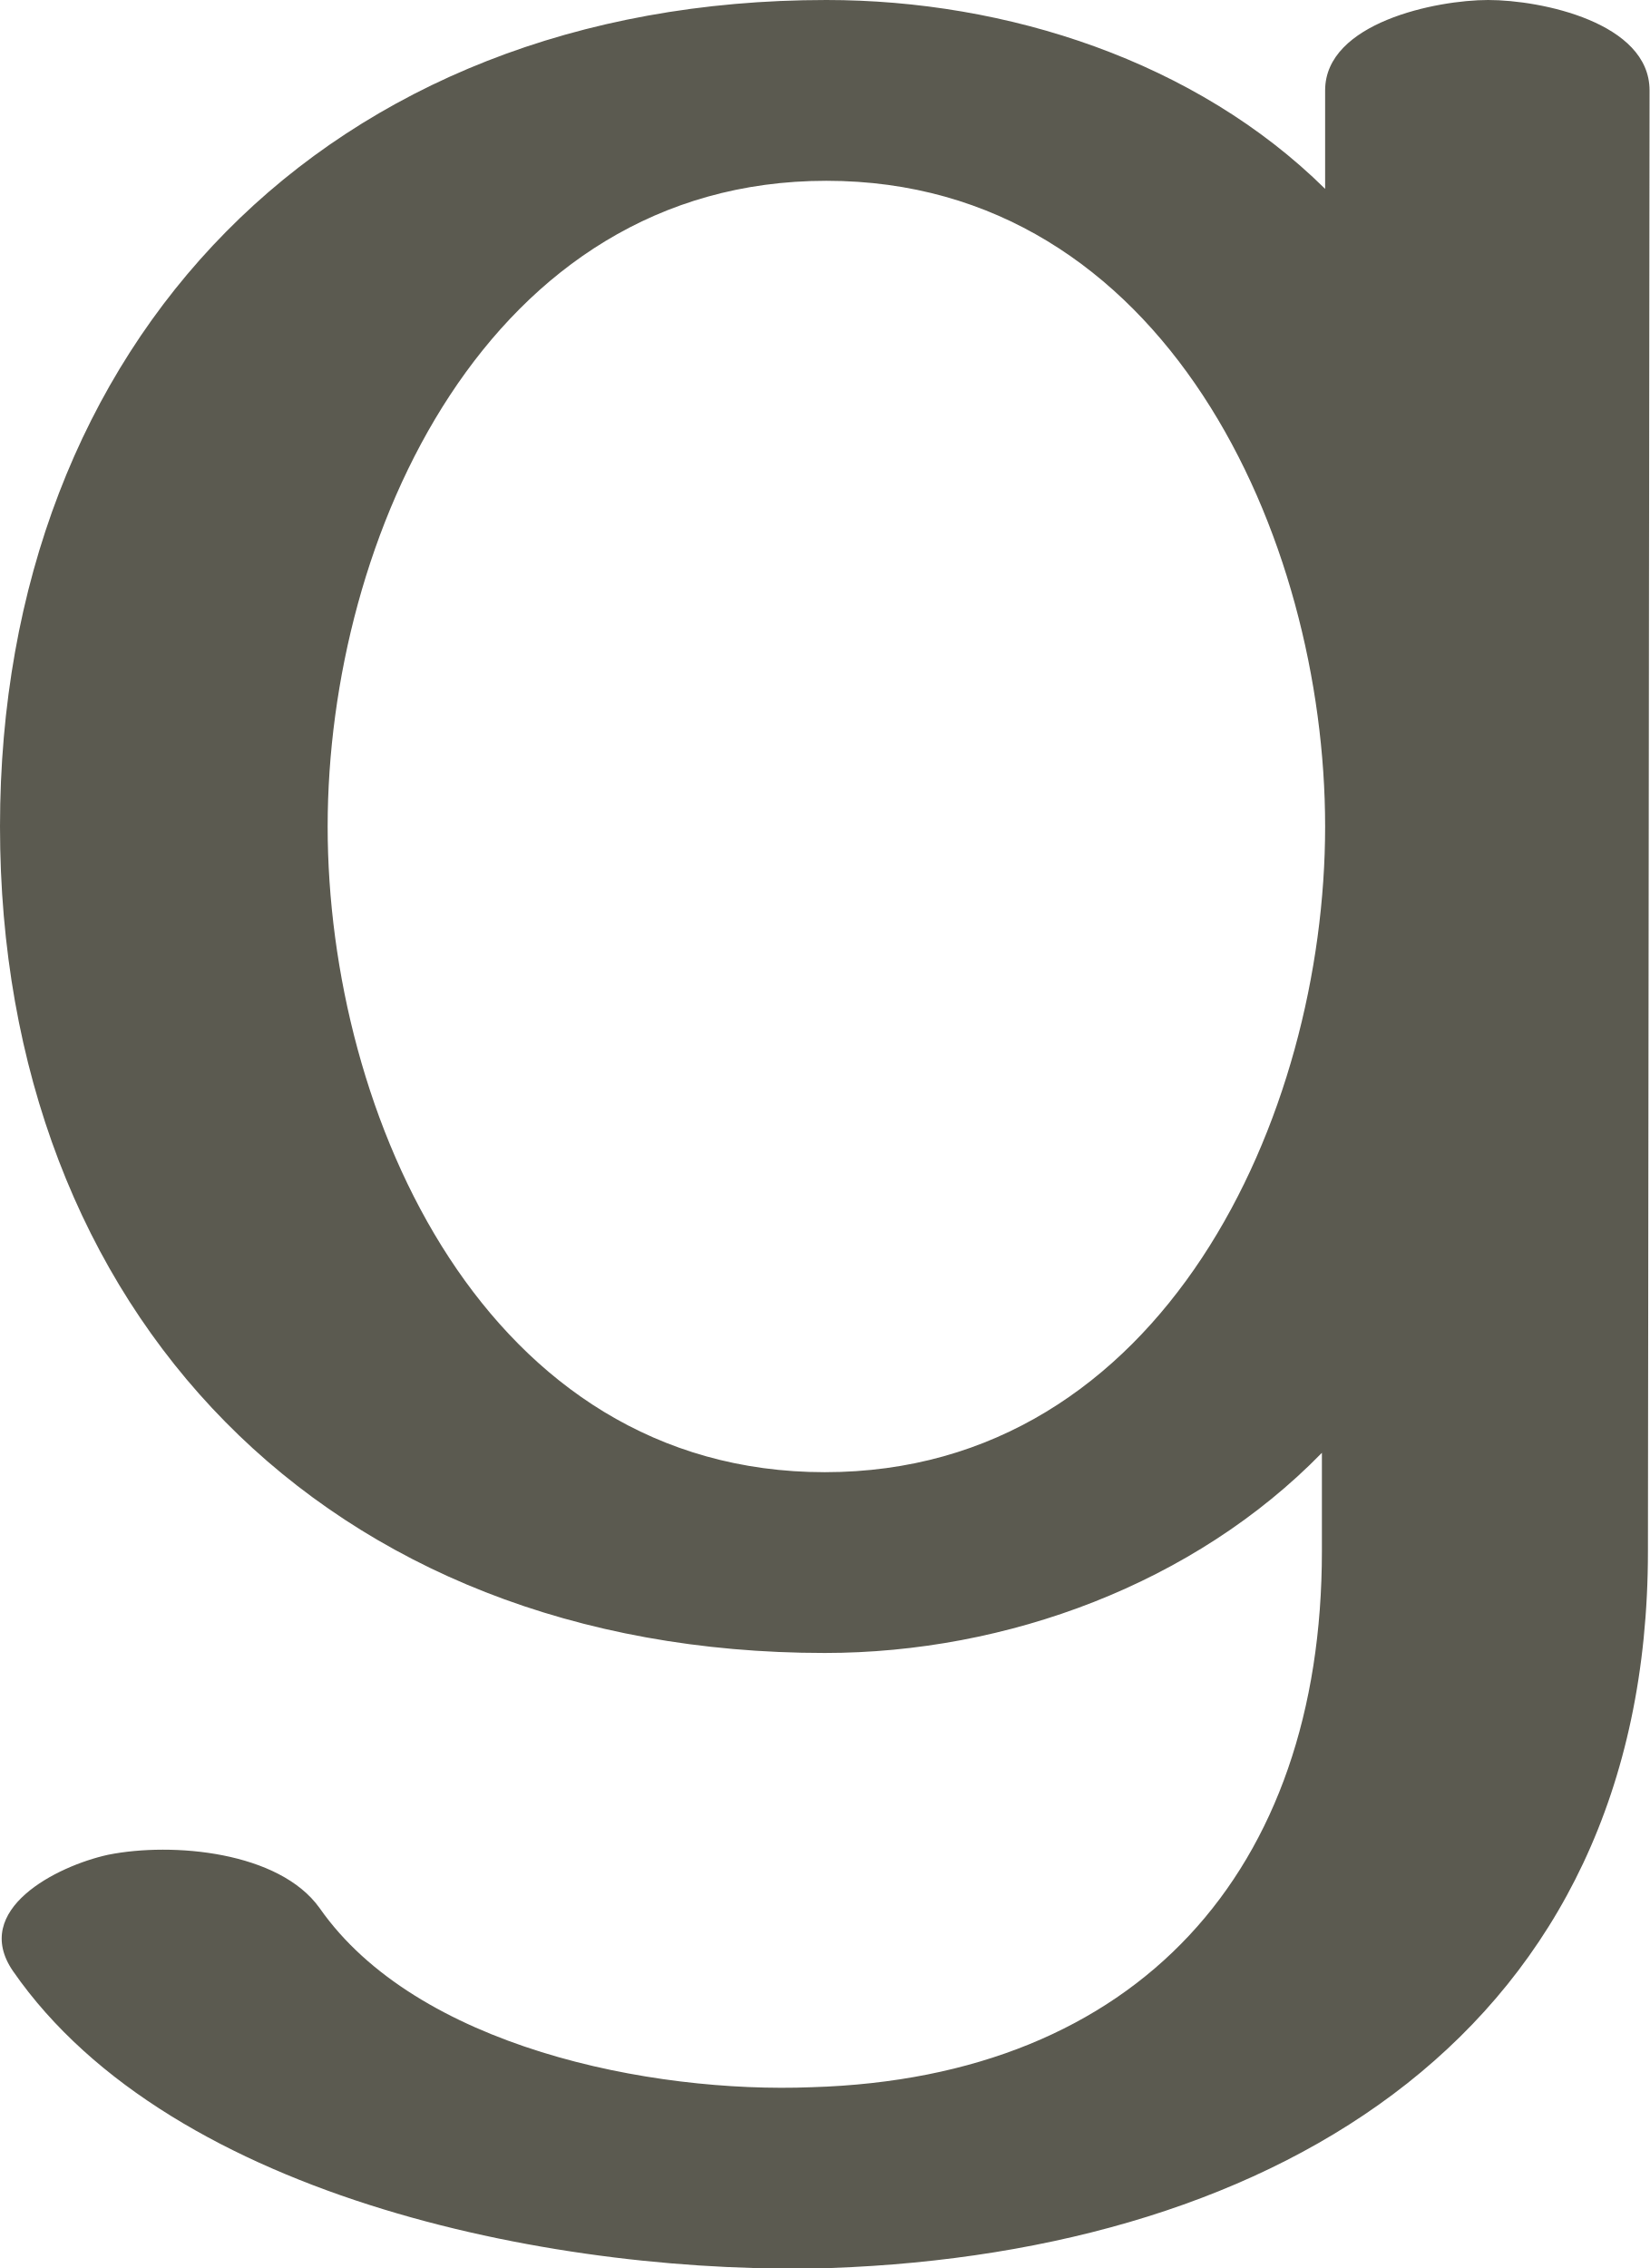
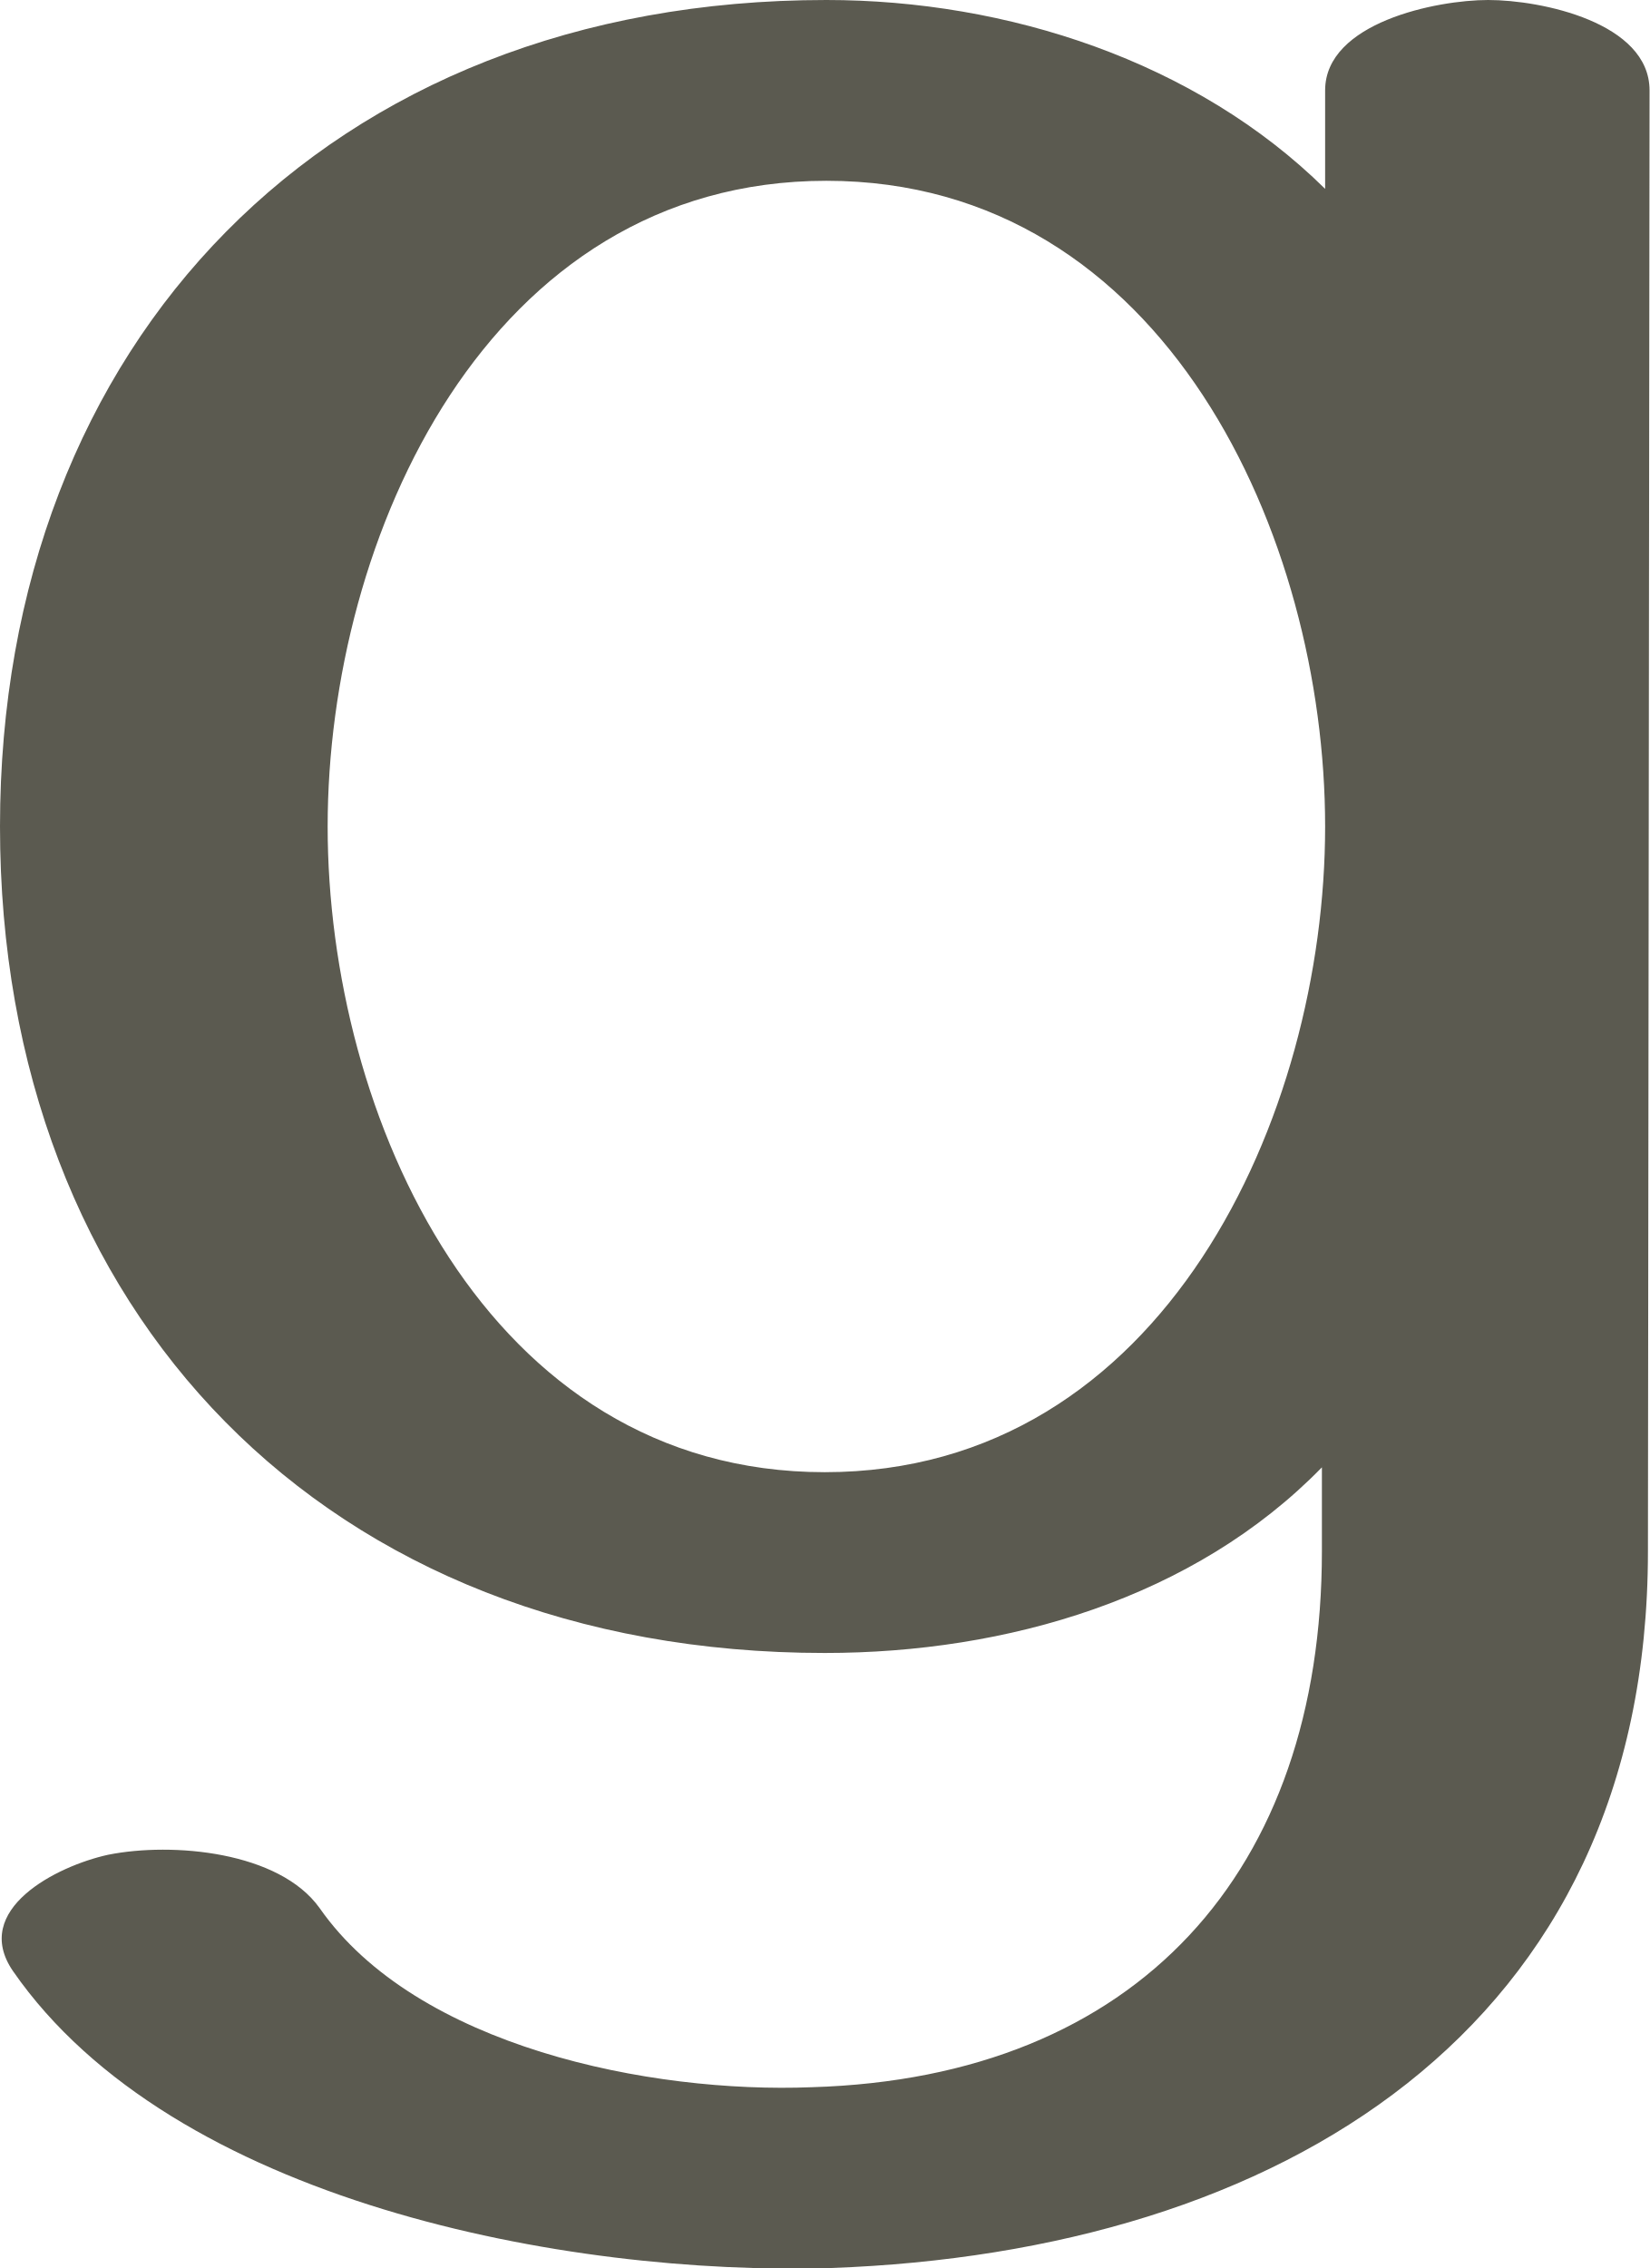
<svg xmlns="http://www.w3.org/2000/svg" xml:space="preserve" width="1022px" height="1405px" version="1.1" style="shape-rendering:geometricPrecision; text-rendering:geometricPrecision; image-rendering:optimizeQuality; fill-rule:evenodd; clip-rule:evenodd" viewBox="0 0 1022 1405">
  <defs>
    <style type="text/css">
   
    .fil0 {fill:#5B5A50;fill-rule:nonzero}
   
  </style>
  </defs>
  <g id="Layer_x0020_1">
-     <path class="fil0" d="M8 1221c-26,-38 27,-65 59,-72 40,-8 106,-2 131,33 60,86 205,115 305,111 202,-6 316,-134 316,-332l0 -61c-79,81 -195,124 -308,124 -309,0 -511,-211 -511,-512 0,-300 203,-512 512,-512 112,0 229,38 309,117l0 -61c0,-42 69,-56 101,-56 33,0 100,14 100,56l-1 905c0,297 -229,434 -506,444 -164,5 -408,-41 -507,-184zm504 -1109c-210,0 -309,221 -309,400 0,179 98,400 308,400 210,0 310,-221 310,-400 0,-179 -99,-400 -309,-400z" />
+     <path class="fil0" d="M8 1221c-26,-38 27,-65 59,-72 40,-8 106,-2 131,33 60,86 205,115 305,111 202,-6 316,-134 316,-332l0 -52c-79,81 -195,115 -308,115 -309,0 -511,-211 -511,-512 0,-300 203,-512 512,-512 112,0 229,38 309,117l0 -61c0,-42 69,-56 101,-56 33,0 100,14 100,56l-1 905c0,297 -229,434 -506,444 -164,5 -408,-41 -507,-184zm504 -1109c-210,0 -309,221 -309,400 0,179 98,400 308,400 210,0 310,-221 310,-400 0,-179 -99,-400 -309,-400z" />
  </g>
</svg>
